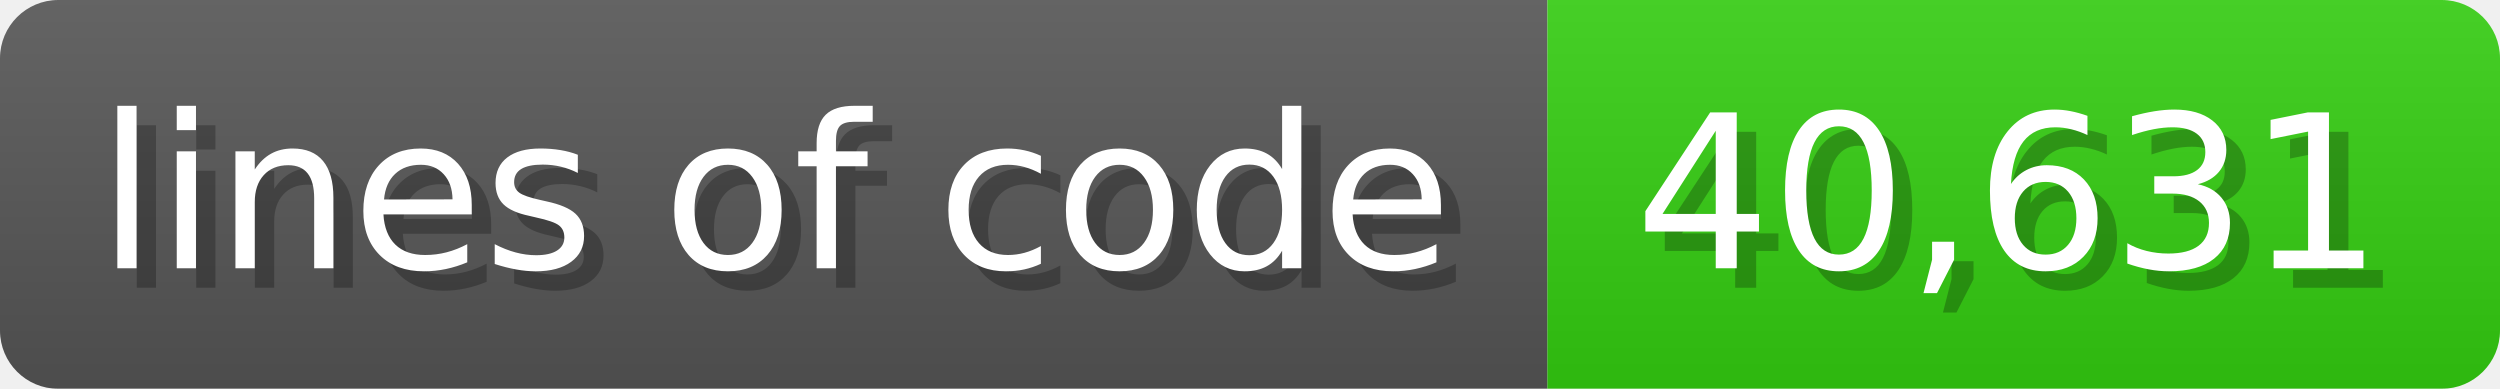
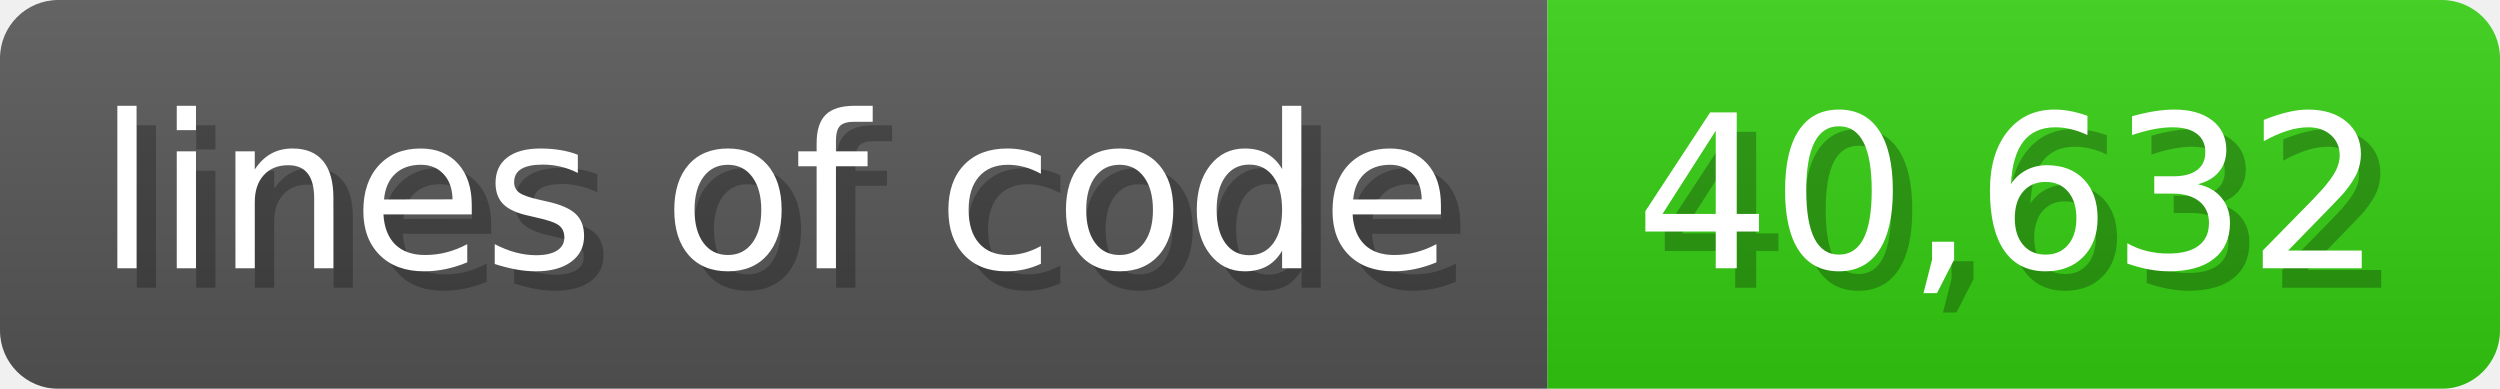
<svg xmlns="http://www.w3.org/2000/svg" width="128.6" height="20" viewBox="0 0 1286 200">
  <linearGradient id="a" x2="0" y2="100%">
    <stop offset="0" stop-opacity=".1" stop-color="#EEE" />
    <stop offset="1" stop-opacity=".1" />
  </linearGradient>
  <mask id="m">
    <rect width="1286" height="200" rx="30" fill="#FFF" />
  </mask>
  <g mask="url(#m)">
    <rect width="796" height="200" fill="#555" />
    <rect width="490" height="200" fill="#3C1" x="796" />
    <rect width="1286" height="200" fill="url(#a)" />
  </g>
  <g fill="#fff" text-anchor="start" font-family="Verdana,DejaVu Sans,sans-serif" font-size="110">
    <text x="60" y="148" textLength="696" fill="#000" opacity="0.25">lines of code</text>
    <text x="50" y="138" textLength="696">lines of code</text>
-     <text x="851" y="148" textLength="390" fill="#000" opacity="0.25">40,631</text>
-     <text x="841" y="138" textLength="390">40,631</text>
+     <text x="851" y="148" textLength="390" fill="#000" opacity="0.25">40,632</text>
+     <text x="841" y="138" textLength="390">40,632</text>
  </g>
</svg>
